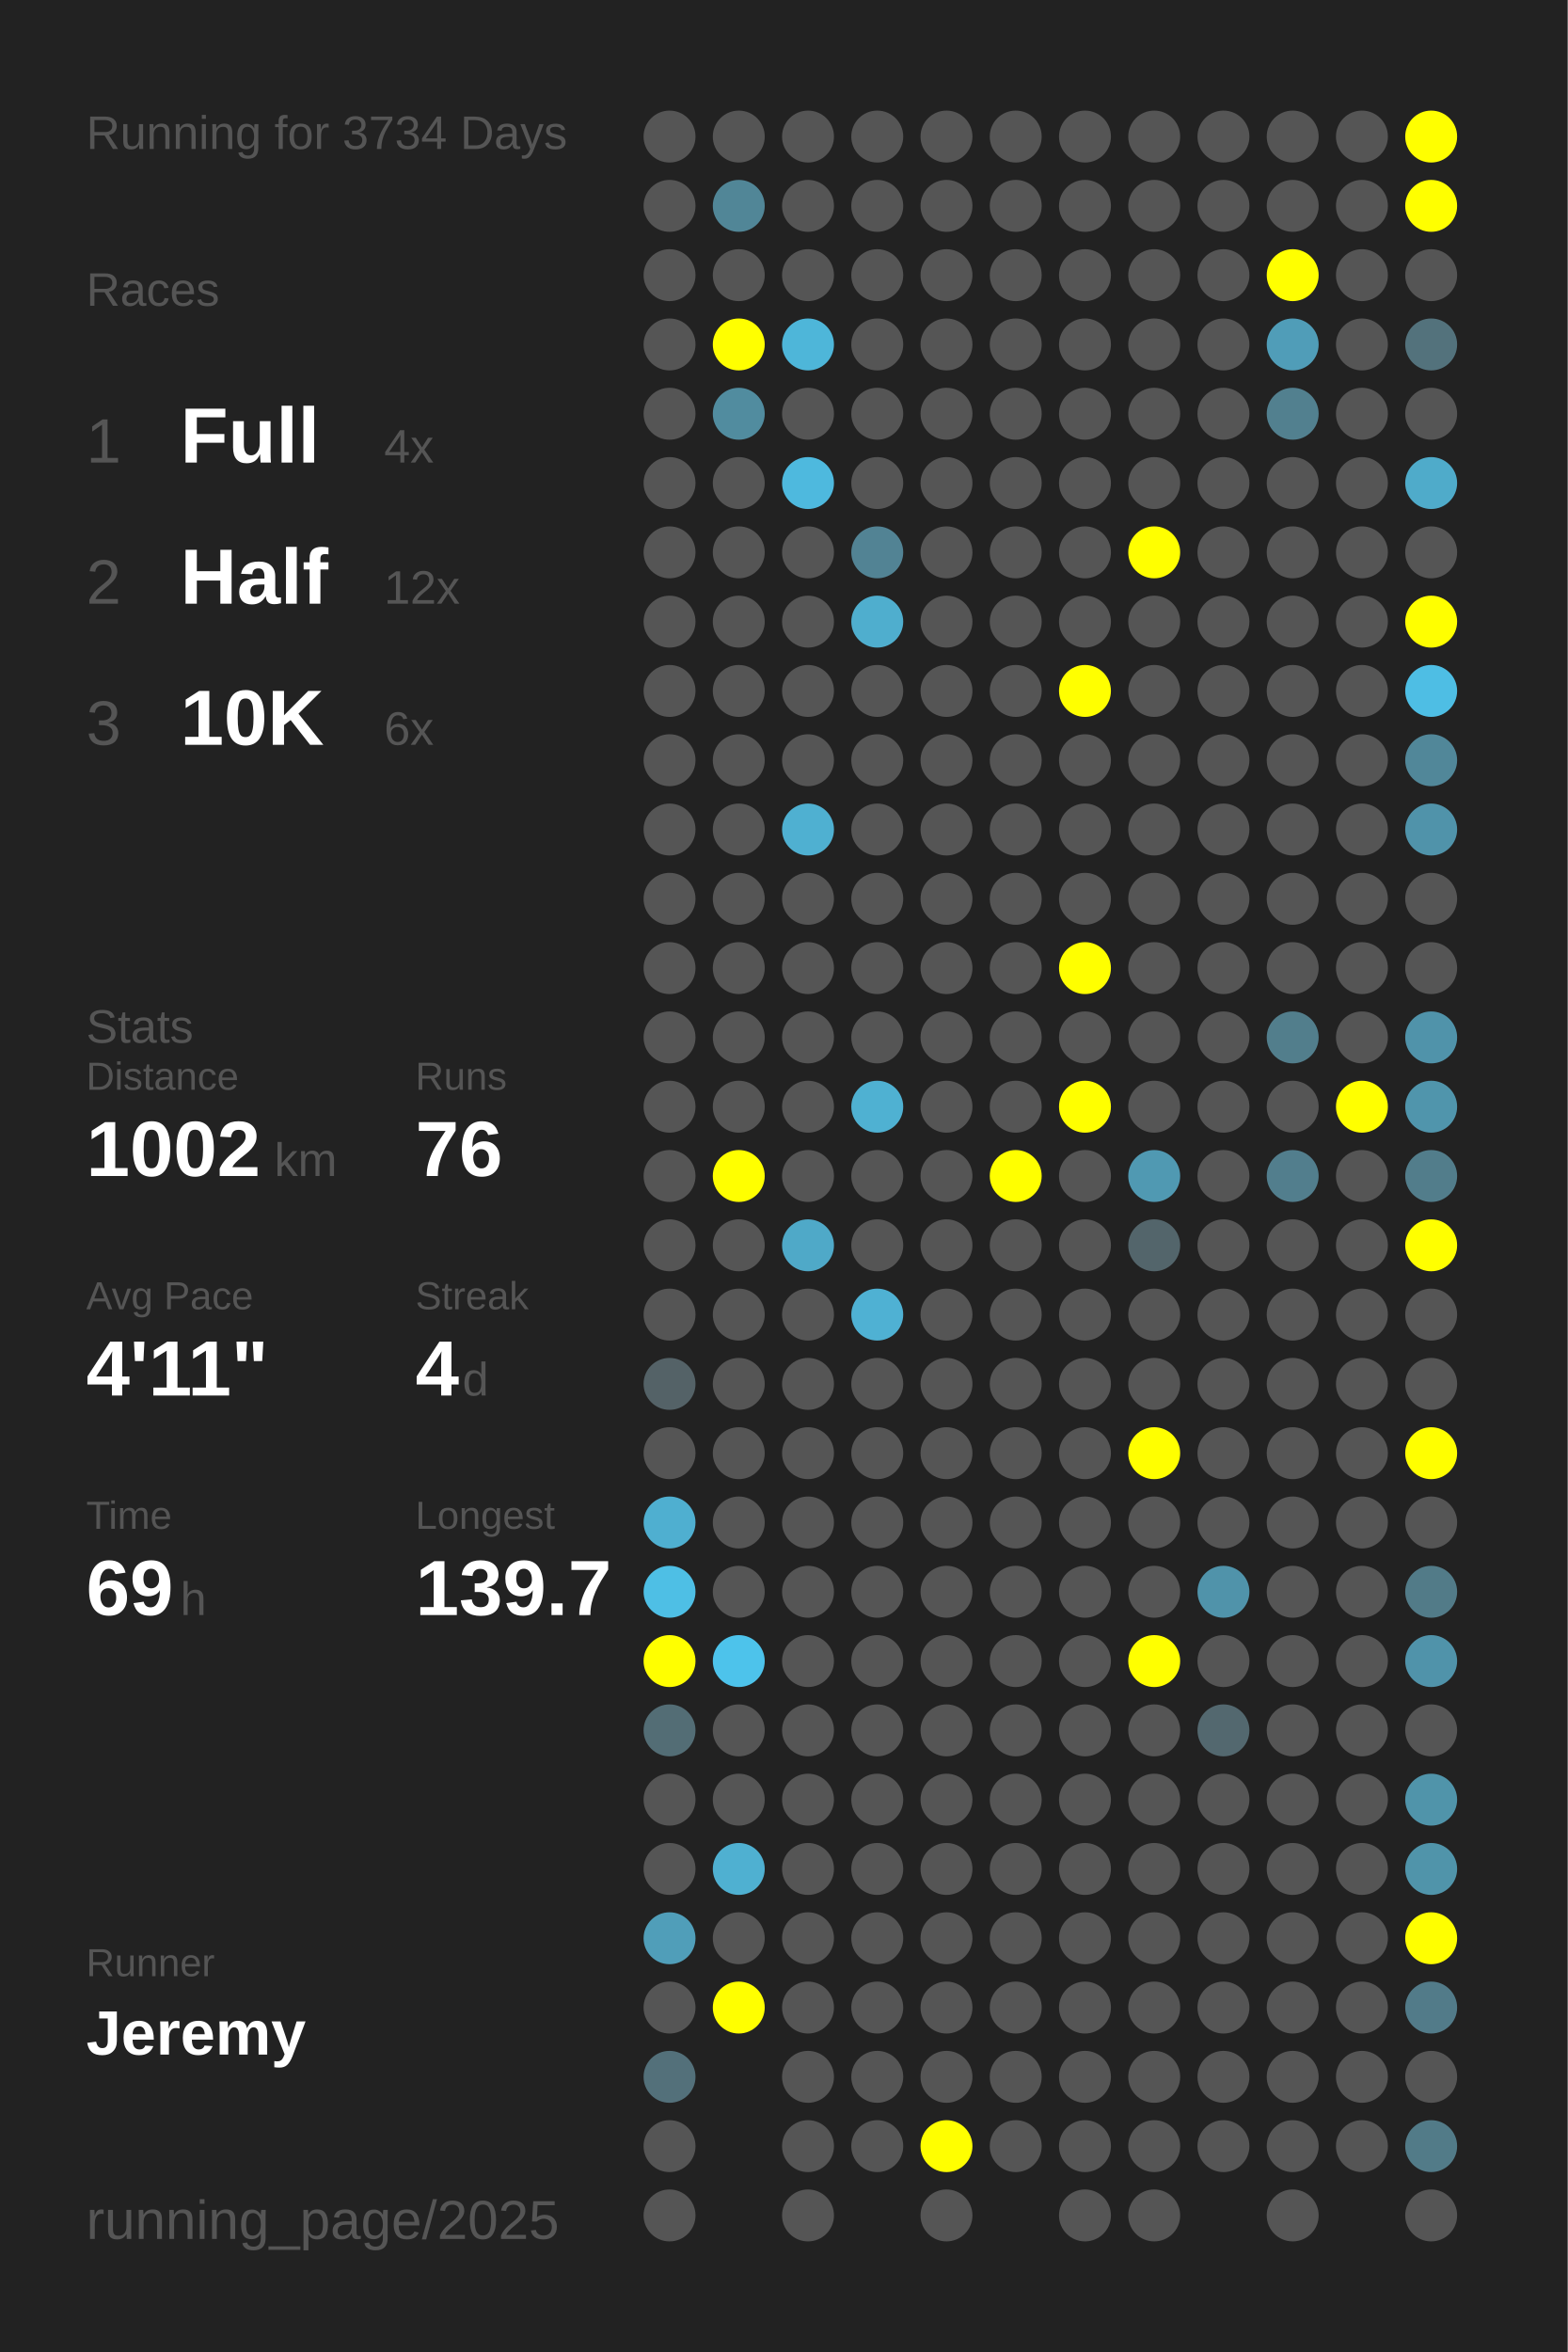
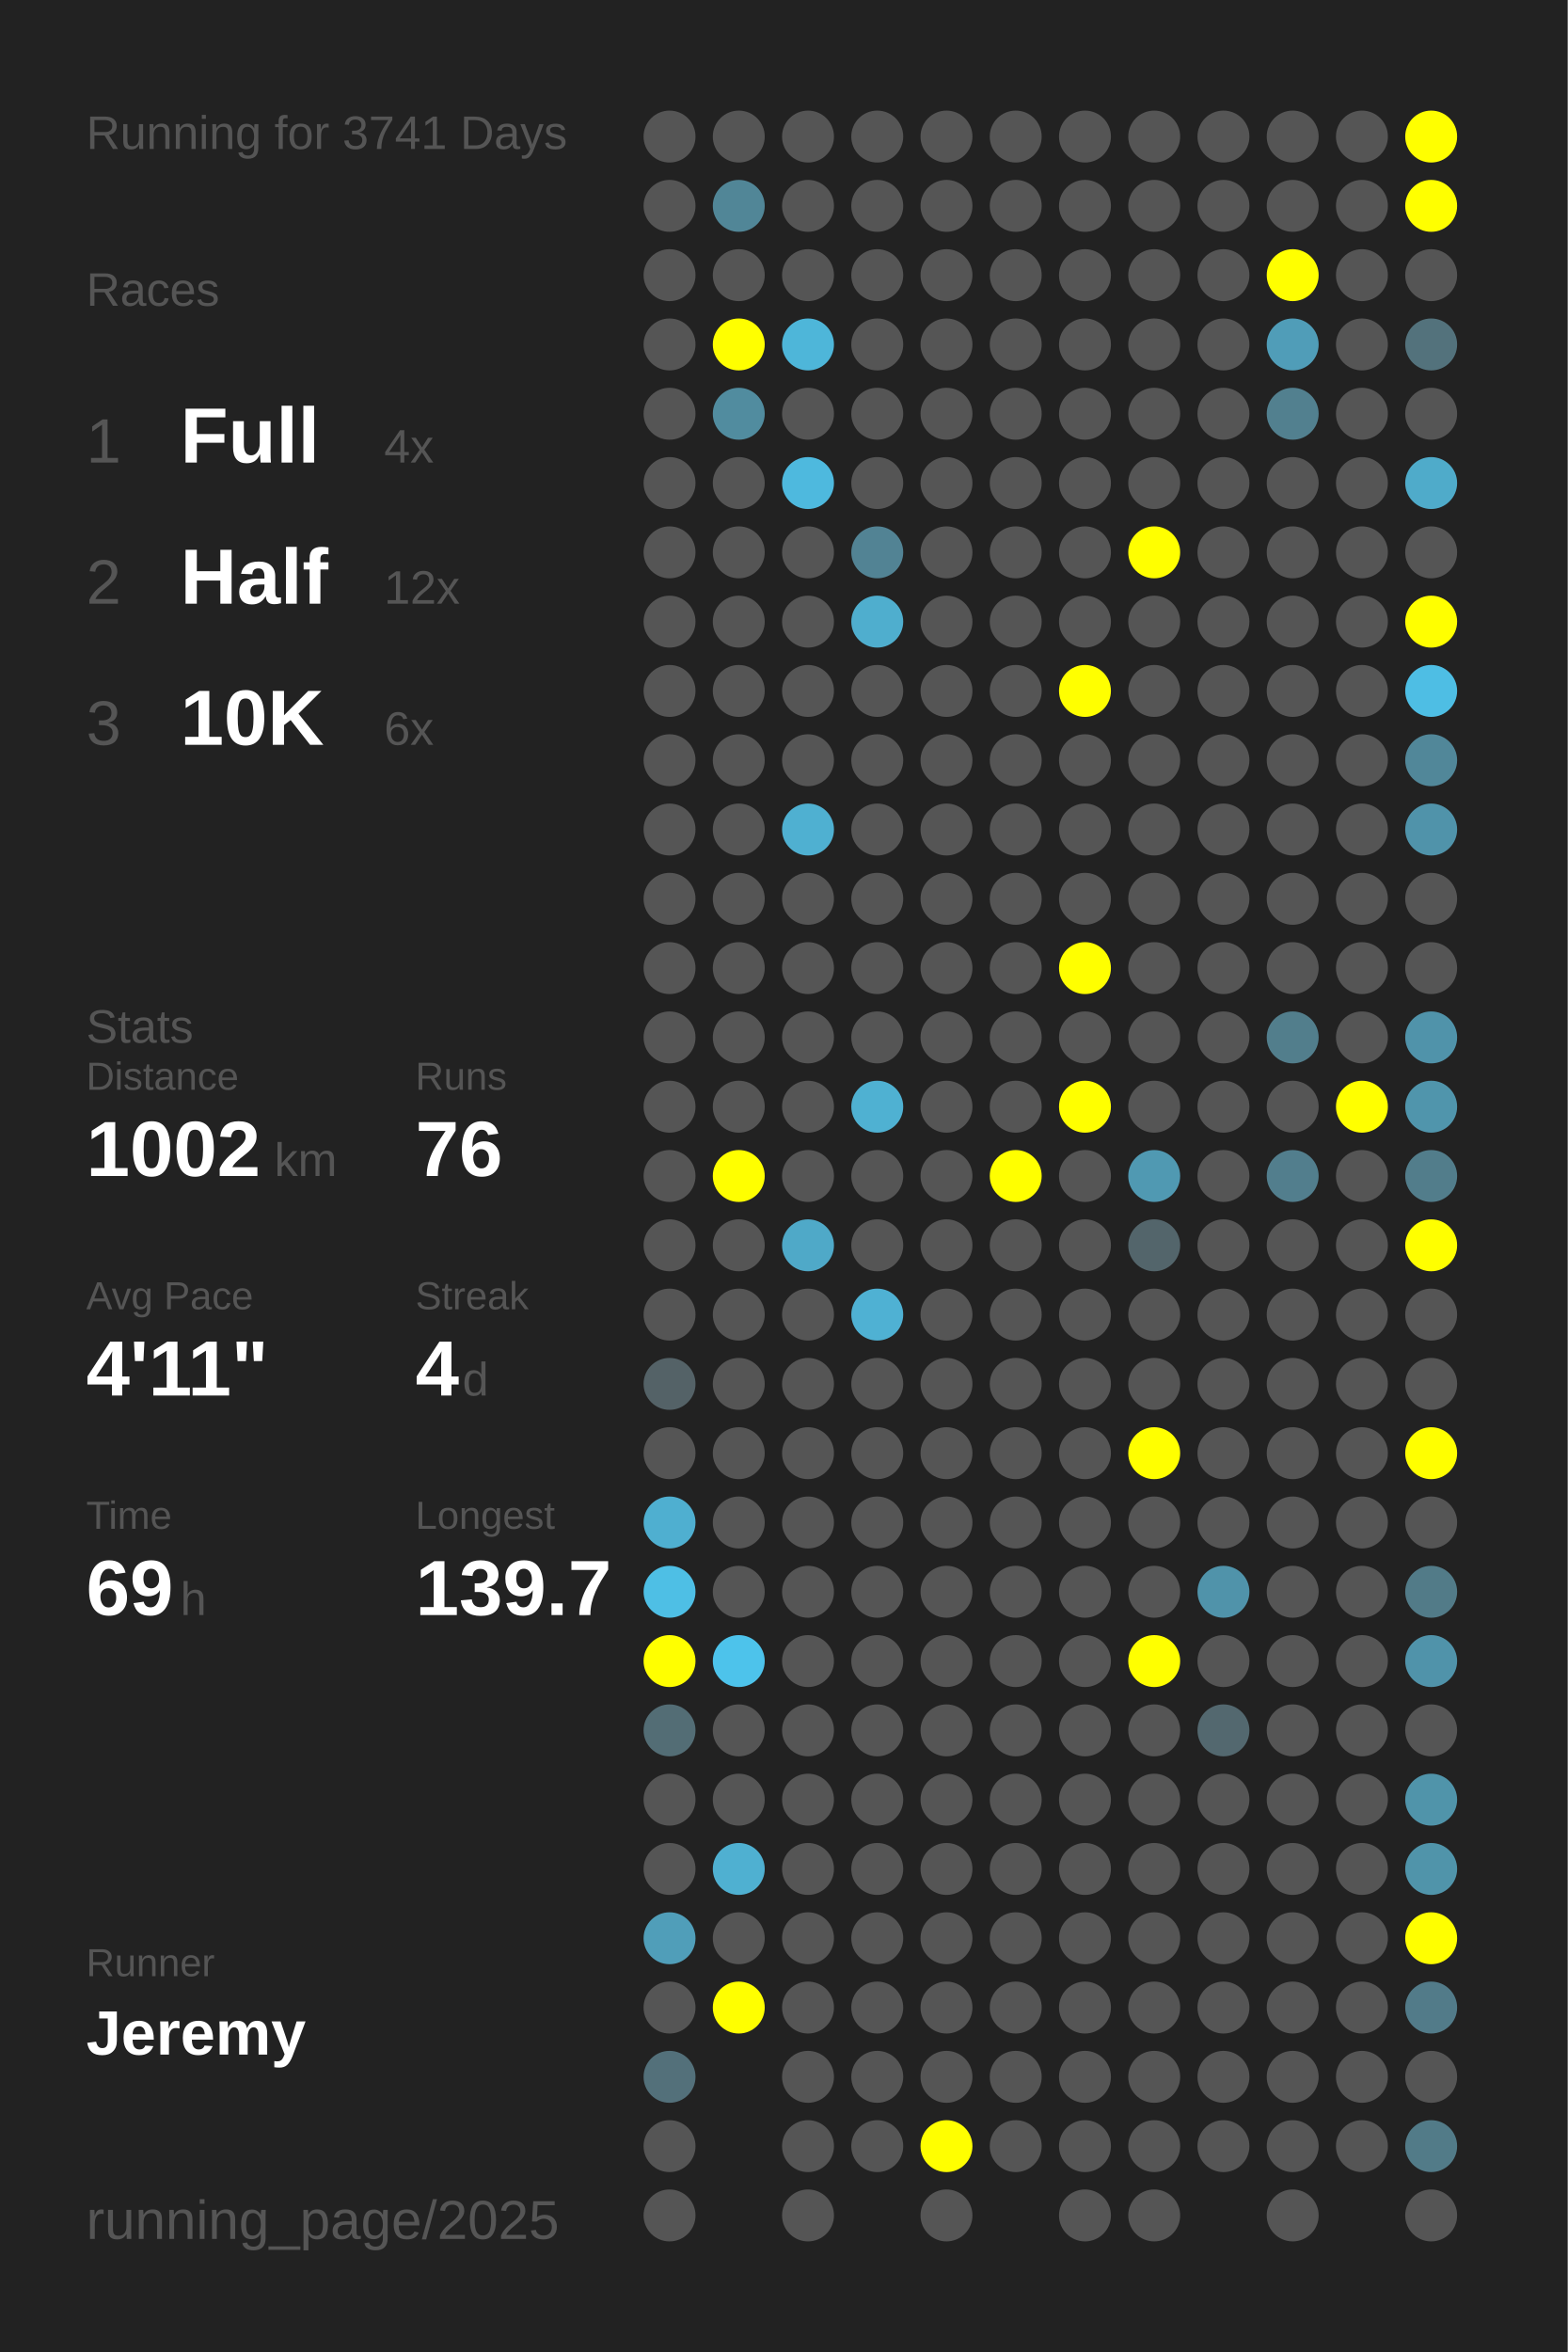
<svg xmlns="http://www.w3.org/2000/svg" baseProfile="full" height="300mm" version="1.1" viewBox="0,0,200,300" width="200mm">
  <defs />
  <rect fill="#222222" height="300" width="200" x="0" y="0" />
-   <text fill="#555555" style="font-size:6px; font-family:Arial;" x="11" y="19">Running for 3734 Days</text>
+   <text fill="#555555" style="font-size:6px; font-family:Arial;" x="11" y="19">Running for 3741 Days</text>
  <text fill="#555555" style="font-size:6px; font-family:Arial;" x="11" y="39">Races</text>
  <text fill="#555555" style="font-size:8px; font-family:Arial;" x="11" y="59">1</text>
  <text fill="#FFFFFF" style="font-size:10px; font-family:Arial; font-weight:bold;" x="23" y="59">Full</text>
  <text fill="#555555" style="font-size:6px; font-family:Arial;" x="49" y="59">4x</text>
  <text fill="#555555" style="font-size:8px; font-family:Arial;" x="11" y="77">2</text>
  <text fill="#FFFFFF" style="font-size:10px; font-family:Arial; font-weight:bold;" x="23" y="77">Half</text>
  <text fill="#555555" style="font-size:6px; font-family:Arial;" x="49" y="77">12x</text>
  <text fill="#555555" style="font-size:8px; font-family:Arial;" x="11" y="95">3</text>
  <text fill="#FFFFFF" style="font-size:10px; font-family:Arial; font-weight:bold;" x="23" y="95">10K</text>
  <text fill="#555555" style="font-size:6px; font-family:Arial;" x="49" y="95">6x</text>
  <text fill="#555555" style="font-size:6px; font-family:Arial;" x="11" y="133">Stats</text>
  <text fill="#555555" style="font-size:5px; font-family:Arial;" x="11" y="139">Distance</text>
  <text fill="#FFFFFF" style="font-size:10px; font-family:Arial; font-weight:bold;" x="11" y="150">1002</text>
  <text fill="#555555" style="font-size:6px; font-family:Arial;" x="35" y="150">km</text>
  <text fill="#555555" style="font-size:5px; font-family:Arial;" x="53" y="139">Runs</text>
  <text fill="#FFFFFF" style="font-size:10px; font-family:Arial; font-weight:bold;" x="53" y="150">76</text>
  <text fill="#555555" style="font-size:5px; font-family:Arial;" x="11" y="167">Avg Pace</text>
  <text fill="#FFFFFF" style="font-size:10px; font-family:Arial; font-weight:bold;" x="11" y="178">4'11"</text>
  <text fill="#555555" style="font-size:5px; font-family:Arial;" x="53" y="167">Streak</text>
  <text fill="#FFFFFF" style="font-size:10px; font-family:Arial; font-weight:bold;" x="53" y="178">4</text>
  <text fill="#555555" style="font-size:6px; font-family:Arial;" x="59" y="178">d</text>
  <text fill="#555555" style="font-size:5px; font-family:Arial;" x="11" y="195">Time</text>
  <text fill="#FFFFFF" style="font-size:10px; font-family:Arial; font-weight:bold;" x="11" y="206">69</text>
  <text fill="#555555" style="font-size:6px; font-family:Arial;" x="23" y="206">h</text>
  <text fill="#555555" style="font-size:5px; font-family:Arial;" x="53" y="195">Longest</text>
  <text fill="#FFFFFF" style="font-size:10px; font-family:Arial; font-weight:bold;" x="53" y="206">139.7</text>
  <text fill="#555555" style="font-size:5px; font-family:Arial;" x="11" y="252.065">Runner</text>
  <text fill="#FFFFFF" style="font-size:8px; font-family:Arial; font-weight:bold;" x="11" y="262.065">Jeremy</text>
  <text fill="#555555" style="font-size:7px; font-family:Arial;" x="11" y="285.581">running_page/2025</text>
  <circle cx="85.417" cy="17.419" fill="#555555" r="3.312" />
  <circle cx="85.417" cy="26.258" fill="#555555" r="3.312" />
  <circle cx="85.417" cy="35.097" fill="#555555" r="3.312" />
  <circle cx="85.417" cy="43.935" fill="#555555" r="3.312" />
  <circle cx="85.417" cy="52.774" fill="#555555" r="3.312" />
  <circle cx="85.417" cy="61.613" fill="#555555" r="3.312" />
  <circle cx="85.417" cy="70.452" fill="#555555" r="3.312" />
  <circle cx="85.417" cy="79.29" fill="#555555" r="3.312" />
  <circle cx="85.417" cy="88.129" fill="#555555" r="3.312" />
  <circle cx="85.417" cy="96.968" fill="#555555" r="3.312" />
  <circle cx="85.417" cy="105.806" fill="#555555" r="3.312" />
  <circle cx="85.417" cy="114.645" fill="#555555" r="3.312" />
  <circle cx="85.417" cy="123.484" fill="#555555" r="3.312" />
  <circle cx="85.417" cy="132.323" fill="#555555" r="3.312" />
  <circle cx="85.417" cy="141.161" fill="#555555" r="3.312" />
  <circle cx="85.417" cy="150" fill="#555555" r="3.312" />
  <circle cx="85.417" cy="158.839" fill="#555555" r="3.312" />
  <circle cx="85.417" cy="167.677" fill="#555555" r="3.312" />
  <circle cx="85.417" cy="176.516" fill="#546267" r="3.312" />
  <circle cx="85.417" cy="185.355" fill="#555555" r="3.312" />
  <circle cx="85.417" cy="194.194" fill="#4fafd0" r="3.312" />
  <circle cx="85.417" cy="203.032" fill="#4ebfe5" r="3.312" />
  <circle cx="85.417" cy="211.871" fill="#FFFF00" r="3.312" />
  <circle cx="85.417" cy="220.71" fill="#536d75" r="3.312" />
  <circle cx="85.417" cy="229.548" fill="#555555" r="3.312" />
  <circle cx="85.417" cy="238.387" fill="#555555" r="3.312" />
  <circle cx="85.417" cy="247.226" fill="#509eb9" r="3.312" />
  <circle cx="85.417" cy="256.065" fill="#555555" r="3.312" />
  <circle cx="85.417" cy="264.903" fill="#53707a" r="3.312" />
  <circle cx="85.417" cy="273.742" fill="#555555" r="3.312" />
  <circle cx="85.417" cy="282.581" fill="#555555" r="3.312" />
  <circle cx="94.25" cy="17.419" fill="#555555" r="3.312" />
  <circle cx="94.25" cy="26.258" fill="#518697" r="3.312" />
  <circle cx="94.25" cy="35.097" fill="#555555" r="3.312" />
  <circle cx="94.25" cy="43.935" fill="#FFFF00" r="3.312" />
  <circle cx="94.25" cy="52.774" fill="#518c9f" r="3.312" />
  <circle cx="94.25" cy="61.613" fill="#555555" r="3.312" />
  <circle cx="94.25" cy="70.452" fill="#555555" r="3.312" />
  <circle cx="94.25" cy="79.29" fill="#555555" r="3.312" />
  <circle cx="94.25" cy="88.129" fill="#555555" r="3.312" />
  <circle cx="94.25" cy="96.968" fill="#555555" r="3.312" />
  <circle cx="94.25" cy="105.806" fill="#555555" r="3.312" />
  <circle cx="94.25" cy="114.645" fill="#555555" r="3.312" />
  <circle cx="94.25" cy="123.484" fill="#555555" r="3.312" />
  <circle cx="94.25" cy="132.323" fill="#555555" r="3.312" />
  <circle cx="94.25" cy="141.161" fill="#555555" r="3.312" />
  <circle cx="94.25" cy="150" fill="#FFFF00" r="3.312" />
  <circle cx="94.25" cy="158.839" fill="#555555" r="3.312" />
  <circle cx="94.25" cy="167.677" fill="#555555" r="3.312" />
  <circle cx="94.25" cy="176.516" fill="#555555" r="3.312" />
  <circle cx="94.25" cy="185.355" fill="#555555" r="3.312" />
  <circle cx="94.25" cy="194.194" fill="#555555" r="3.312" />
  <circle cx="94.25" cy="203.032" fill="#555555" r="3.312" />
  <circle cx="94.25" cy="211.871" fill="#4dc3eb" r="3.312" />
  <circle cx="94.25" cy="220.71" fill="#555555" r="3.312" />
  <circle cx="94.25" cy="229.548" fill="#555555" r="3.312" />
  <circle cx="94.25" cy="238.387" fill="#4fb0d1" r="3.312" />
  <circle cx="94.25" cy="247.226" fill="#555555" r="3.312" />
  <circle cx="94.25" cy="256.065" fill="#FFFF00" r="3.312" />
  <circle cx="103.083" cy="17.419" fill="#555555" r="3.312" />
  <circle cx="103.083" cy="26.258" fill="#555555" r="3.312" />
  <circle cx="103.083" cy="35.097" fill="#555555" r="3.312" />
  <circle cx="103.083" cy="43.935" fill="#4eb6d9" r="3.312" />
  <circle cx="103.083" cy="52.774" fill="#555555" r="3.312" />
  <circle cx="103.083" cy="61.613" fill="#4eb9de" r="3.312" />
  <circle cx="103.083" cy="70.452" fill="#555555" r="3.312" />
  <circle cx="103.083" cy="79.29" fill="#555555" r="3.312" />
  <circle cx="103.083" cy="88.129" fill="#555555" r="3.312" />
  <circle cx="103.083" cy="96.968" fill="#555555" r="3.312" />
  <circle cx="103.083" cy="105.806" fill="#4fb0d1" r="3.312" />
  <circle cx="103.083" cy="114.645" fill="#555555" r="3.312" />
  <circle cx="103.083" cy="123.484" fill="#555555" r="3.312" />
  <circle cx="103.083" cy="132.323" fill="#555555" r="3.312" />
  <circle cx="103.083" cy="141.161" fill="#555555" r="3.312" />
  <circle cx="103.083" cy="150" fill="#555555" r="3.312" />
  <circle cx="103.083" cy="158.839" fill="#4fa9c8" r="3.312" />
  <circle cx="103.083" cy="167.677" fill="#555555" r="3.312" />
  <circle cx="103.083" cy="176.516" fill="#555555" r="3.312" />
  <circle cx="103.083" cy="185.355" fill="#555555" r="3.312" />
  <circle cx="103.083" cy="194.194" fill="#555555" r="3.312" />
  <circle cx="103.083" cy="203.032" fill="#555555" r="3.312" />
  <circle cx="103.083" cy="211.871" fill="#555555" r="3.312" />
  <circle cx="103.083" cy="220.71" fill="#555555" r="3.312" />
  <circle cx="103.083" cy="229.548" fill="#555555" r="3.312" />
  <circle cx="103.083" cy="238.387" fill="#555555" r="3.312" />
  <circle cx="103.083" cy="247.226" fill="#555555" r="3.312" />
  <circle cx="103.083" cy="256.065" fill="#555555" r="3.312" />
  <circle cx="103.083" cy="264.903" fill="#555555" r="3.312" />
  <circle cx="103.083" cy="273.742" fill="#555555" r="3.312" />
  <circle cx="103.083" cy="282.581" fill="#555555" r="3.312" />
  <circle cx="111.917" cy="17.419" fill="#555555" r="3.312" />
  <circle cx="111.917" cy="26.258" fill="#555555" r="3.312" />
  <circle cx="111.917" cy="35.097" fill="#555555" r="3.312" />
  <circle cx="111.917" cy="43.935" fill="#555555" r="3.312" />
  <circle cx="111.917" cy="52.774" fill="#555555" r="3.312" />
  <circle cx="111.917" cy="61.613" fill="#555555" r="3.312" />
  <circle cx="111.917" cy="70.452" fill="#528394" r="3.312" />
  <circle cx="111.917" cy="79.29" fill="#4faece" r="3.312" />
  <circle cx="111.917" cy="88.129" fill="#555555" r="3.312" />
  <circle cx="111.917" cy="96.968" fill="#555555" r="3.312" />
  <circle cx="111.917" cy="105.806" fill="#555555" r="3.312" />
  <circle cx="111.917" cy="114.645" fill="#555555" r="3.312" />
  <circle cx="111.917" cy="123.484" fill="#555555" r="3.312" />
  <circle cx="111.917" cy="132.323" fill="#555555" r="3.312" />
  <circle cx="111.917" cy="141.161" fill="#4fb1d2" r="3.312" />
  <circle cx="111.917" cy="150" fill="#555555" r="3.312" />
  <circle cx="111.917" cy="158.839" fill="#555555" r="3.312" />
  <circle cx="111.917" cy="167.677" fill="#4fb1d3" r="3.312" />
  <circle cx="111.917" cy="176.516" fill="#555555" r="3.312" />
  <circle cx="111.917" cy="185.355" fill="#555555" r="3.312" />
  <circle cx="111.917" cy="194.194" fill="#555555" r="3.312" />
  <circle cx="111.917" cy="203.032" fill="#555555" r="3.312" />
  <circle cx="111.917" cy="211.871" fill="#555555" r="3.312" />
  <circle cx="111.917" cy="220.71" fill="#555555" r="3.312" />
  <circle cx="111.917" cy="229.548" fill="#555555" r="3.312" />
  <circle cx="111.917" cy="238.387" fill="#555555" r="3.312" />
  <circle cx="111.917" cy="247.226" fill="#555555" r="3.312" />
  <circle cx="111.917" cy="256.065" fill="#555555" r="3.312" />
  <circle cx="111.917" cy="264.903" fill="#555555" r="3.312" />
  <circle cx="111.917" cy="273.742" fill="#555555" r="3.312" />
  <circle cx="120.75" cy="17.419" fill="#555555" r="3.312" />
  <circle cx="120.75" cy="26.258" fill="#555555" r="3.312" />
  <circle cx="120.75" cy="35.097" fill="#555555" r="3.312" />
  <circle cx="120.75" cy="43.935" fill="#555555" r="3.312" />
  <circle cx="120.75" cy="52.774" fill="#555555" r="3.312" />
  <circle cx="120.75" cy="61.613" fill="#555555" r="3.312" />
  <circle cx="120.75" cy="70.452" fill="#555555" r="3.312" />
  <circle cx="120.75" cy="79.29" fill="#555555" r="3.312" />
  <circle cx="120.75" cy="88.129" fill="#555555" r="3.312" />
  <circle cx="120.75" cy="96.968" fill="#555555" r="3.312" />
  <circle cx="120.75" cy="105.806" fill="#555555" r="3.312" />
  <circle cx="120.75" cy="114.645" fill="#555555" r="3.312" />
  <circle cx="120.75" cy="123.484" fill="#555555" r="3.312" />
  <circle cx="120.75" cy="132.323" fill="#555555" r="3.312" />
  <circle cx="120.75" cy="141.161" fill="#555555" r="3.312" />
  <circle cx="120.75" cy="150" fill="#555555" r="3.312" />
  <circle cx="120.75" cy="158.839" fill="#555555" r="3.312" />
  <circle cx="120.75" cy="167.677" fill="#555555" r="3.312" />
  <circle cx="120.75" cy="176.516" fill="#555555" r="3.312" />
  <circle cx="120.75" cy="185.355" fill="#555555" r="3.312" />
  <circle cx="120.75" cy="194.194" fill="#555555" r="3.312" />
  <circle cx="120.75" cy="203.032" fill="#555555" r="3.312" />
  <circle cx="120.75" cy="211.871" fill="#555555" r="3.312" />
  <circle cx="120.75" cy="220.71" fill="#555555" r="3.312" />
  <circle cx="120.75" cy="229.548" fill="#555555" r="3.312" />
  <circle cx="120.75" cy="238.387" fill="#555555" r="3.312" />
  <circle cx="120.75" cy="247.226" fill="#555555" r="3.312" />
  <circle cx="120.75" cy="256.065" fill="#555555" r="3.312" />
  <circle cx="120.75" cy="264.903" fill="#555555" r="3.312" />
  <circle cx="120.75" cy="273.742" fill="#FFFF00" r="3.312" />
  <circle cx="120.75" cy="282.581" fill="#555555" r="3.312" />
  <circle cx="129.583" cy="17.419" fill="#555555" r="3.312" />
  <circle cx="129.583" cy="26.258" fill="#555555" r="3.312" />
  <circle cx="129.583" cy="35.097" fill="#555555" r="3.312" />
  <circle cx="129.583" cy="43.935" fill="#555555" r="3.312" />
  <circle cx="129.583" cy="52.774" fill="#555555" r="3.312" />
  <circle cx="129.583" cy="61.613" fill="#555555" r="3.312" />
  <circle cx="129.583" cy="70.452" fill="#555555" r="3.312" />
  <circle cx="129.583" cy="79.29" fill="#555555" r="3.312" />
  <circle cx="129.583" cy="88.129" fill="#555555" r="3.312" />
  <circle cx="129.583" cy="96.968" fill="#555555" r="3.312" />
  <circle cx="129.583" cy="105.806" fill="#555555" r="3.312" />
  <circle cx="129.583" cy="114.645" fill="#555555" r="3.312" />
  <circle cx="129.583" cy="123.484" fill="#555555" r="3.312" />
  <circle cx="129.583" cy="132.323" fill="#555555" r="3.312" />
  <circle cx="129.583" cy="141.161" fill="#555555" r="3.312" />
  <circle cx="129.583" cy="150" fill="#FFFF00" r="3.312" />
  <circle cx="129.583" cy="158.839" fill="#555555" r="3.312" />
  <circle cx="129.583" cy="167.677" fill="#555555" r="3.312" />
  <circle cx="129.583" cy="176.516" fill="#555555" r="3.312" />
  <circle cx="129.583" cy="185.355" fill="#555555" r="3.312" />
  <circle cx="129.583" cy="194.194" fill="#555555" r="3.312" />
  <circle cx="129.583" cy="203.032" fill="#555555" r="3.312" />
  <circle cx="129.583" cy="211.871" fill="#555555" r="3.312" />
  <circle cx="129.583" cy="220.71" fill="#555555" r="3.312" />
  <circle cx="129.583" cy="229.548" fill="#555555" r="3.312" />
  <circle cx="129.583" cy="238.387" fill="#555555" r="3.312" />
  <circle cx="129.583" cy="247.226" fill="#555555" r="3.312" />
  <circle cx="129.583" cy="256.065" fill="#555555" r="3.312" />
  <circle cx="129.583" cy="264.903" fill="#555555" r="3.312" />
  <circle cx="129.583" cy="273.742" fill="#555555" r="3.312" />
  <circle cx="138.417" cy="17.419" fill="#555555" r="3.312" />
  <circle cx="138.417" cy="26.258" fill="#555555" r="3.312" />
  <circle cx="138.417" cy="35.097" fill="#555555" r="3.312" />
  <circle cx="138.417" cy="43.935" fill="#555555" r="3.312" />
  <circle cx="138.417" cy="52.774" fill="#555555" r="3.312" />
  <circle cx="138.417" cy="61.613" fill="#555555" r="3.312" />
  <circle cx="138.417" cy="70.452" fill="#555555" r="3.312" />
  <circle cx="138.417" cy="79.29" fill="#555555" r="3.312" />
  <circle cx="138.417" cy="88.129" fill="#FFFF00" r="3.312" />
  <circle cx="138.417" cy="96.968" fill="#555555" r="3.312" />
  <circle cx="138.417" cy="105.806" fill="#555555" r="3.312" />
  <circle cx="138.417" cy="114.645" fill="#555555" r="3.312" />
  <circle cx="138.417" cy="123.484" fill="#FFFF00" r="3.312" />
  <circle cx="138.417" cy="132.323" fill="#555555" r="3.312" />
  <circle cx="138.417" cy="141.161" fill="#FFFF00" r="3.312" />
  <circle cx="138.417" cy="150" fill="#555555" r="3.312" />
  <circle cx="138.417" cy="158.839" fill="#555555" r="3.312" />
  <circle cx="138.417" cy="167.677" fill="#555555" r="3.312" />
  <circle cx="138.417" cy="176.516" fill="#555555" r="3.312" />
  <circle cx="138.417" cy="185.355" fill="#555555" r="3.312" />
  <circle cx="138.417" cy="194.194" fill="#555555" r="3.312" />
  <circle cx="138.417" cy="203.032" fill="#555555" r="3.312" />
  <circle cx="138.417" cy="211.871" fill="#555555" r="3.312" />
  <circle cx="138.417" cy="220.71" fill="#555555" r="3.312" />
  <circle cx="138.417" cy="229.548" fill="#555555" r="3.312" />
  <circle cx="138.417" cy="238.387" fill="#555555" r="3.312" />
  <circle cx="138.417" cy="247.226" fill="#555555" r="3.312" />
  <circle cx="138.417" cy="256.065" fill="#555555" r="3.312" />
  <circle cx="138.417" cy="264.903" fill="#555555" r="3.312" />
  <circle cx="138.417" cy="273.742" fill="#555555" r="3.312" />
  <circle cx="138.417" cy="282.581" fill="#555555" r="3.312" />
  <circle cx="147.25" cy="17.419" fill="#555555" r="3.312" />
  <circle cx="147.25" cy="26.258" fill="#555555" r="3.312" />
  <circle cx="147.25" cy="35.097" fill="#555555" r="3.312" />
  <circle cx="147.25" cy="43.935" fill="#555555" r="3.312" />
  <circle cx="147.25" cy="52.774" fill="#555555" r="3.312" />
  <circle cx="147.25" cy="61.613" fill="#555555" r="3.312" />
  <circle cx="147.25" cy="70.452" fill="#FFFF00" r="3.312" />
  <circle cx="147.25" cy="79.29" fill="#555555" r="3.312" />
  <circle cx="147.25" cy="88.129" fill="#555555" r="3.312" />
  <circle cx="147.25" cy="96.968" fill="#555555" r="3.312" />
  <circle cx="147.25" cy="105.806" fill="#555555" r="3.312" />
  <circle cx="147.25" cy="114.645" fill="#555555" r="3.312" />
  <circle cx="147.25" cy="123.484" fill="#555555" r="3.312" />
  <circle cx="147.25" cy="132.323" fill="#555555" r="3.312" />
  <circle cx="147.25" cy="141.161" fill="#555555" r="3.312" />
  <circle cx="147.25" cy="150" fill="#5099b2" r="3.312" />
  <circle cx="147.25" cy="158.839" fill="#53656b" r="3.312" />
  <circle cx="147.25" cy="167.677" fill="#555555" r="3.312" />
  <circle cx="147.25" cy="176.516" fill="#555555" r="3.312" />
  <circle cx="147.25" cy="185.355" fill="#FFFF00" r="3.312" />
  <circle cx="147.25" cy="194.194" fill="#555555" r="3.312" />
  <circle cx="147.25" cy="203.032" fill="#555555" r="3.312" />
  <circle cx="147.25" cy="211.871" fill="#FFFF00" r="3.312" />
  <circle cx="147.25" cy="220.71" fill="#555555" r="3.312" />
  <circle cx="147.25" cy="229.548" fill="#555555" r="3.312" />
  <circle cx="147.25" cy="238.387" fill="#555555" r="3.312" />
  <circle cx="147.25" cy="247.226" fill="#555555" r="3.312" />
  <circle cx="147.25" cy="256.065" fill="#555555" r="3.312" />
  <circle cx="147.25" cy="264.903" fill="#555555" r="3.312" />
  <circle cx="147.25" cy="273.742" fill="#555555" r="3.312" />
  <circle cx="147.25" cy="282.581" fill="#555555" r="3.312" />
  <circle cx="156.083" cy="17.419" fill="#555555" r="3.312" />
  <circle cx="156.083" cy="26.258" fill="#555555" r="3.312" />
  <circle cx="156.083" cy="35.097" fill="#555555" r="3.312" />
  <circle cx="156.083" cy="43.935" fill="#555555" r="3.312" />
  <circle cx="156.083" cy="52.774" fill="#555555" r="3.312" />
  <circle cx="156.083" cy="61.613" fill="#555555" r="3.312" />
  <circle cx="156.083" cy="70.452" fill="#555555" r="3.312" />
  <circle cx="156.083" cy="79.29" fill="#555555" r="3.312" />
  <circle cx="156.083" cy="88.129" fill="#555555" r="3.312" />
  <circle cx="156.083" cy="96.968" fill="#555555" r="3.312" />
  <circle cx="156.083" cy="105.806" fill="#555555" r="3.312" />
  <circle cx="156.083" cy="114.645" fill="#555555" r="3.312" />
  <circle cx="156.083" cy="123.484" fill="#555555" r="3.312" />
  <circle cx="156.083" cy="132.323" fill="#555555" r="3.312" />
  <circle cx="156.083" cy="141.161" fill="#555555" r="3.312" />
  <circle cx="156.083" cy="150" fill="#555555" r="3.312" />
  <circle cx="156.083" cy="158.839" fill="#555555" r="3.312" />
  <circle cx="156.083" cy="167.677" fill="#555555" r="3.312" />
  <circle cx="156.083" cy="176.516" fill="#555555" r="3.312" />
  <circle cx="156.083" cy="185.355" fill="#555555" r="3.312" />
  <circle cx="156.083" cy="194.194" fill="#555555" r="3.312" />
  <circle cx="156.083" cy="203.032" fill="#5093aa" r="3.312" />
  <circle cx="156.083" cy="211.871" fill="#555555" r="3.312" />
  <circle cx="156.083" cy="220.71" fill="#53686f" r="3.312" />
  <circle cx="156.083" cy="229.548" fill="#555555" r="3.312" />
  <circle cx="156.083" cy="238.387" fill="#555555" r="3.312" />
  <circle cx="156.083" cy="247.226" fill="#555555" r="3.312" />
  <circle cx="156.083" cy="256.065" fill="#555555" r="3.312" />
  <circle cx="156.083" cy="264.903" fill="#555555" r="3.312" />
  <circle cx="156.083" cy="273.742" fill="#555555" r="3.312" />
  <circle cx="164.917" cy="17.419" fill="#555555" r="3.312" />
  <circle cx="164.917" cy="26.258" fill="#555555" r="3.312" />
  <circle cx="164.917" cy="35.097" fill="#FFFF00" r="3.312" />
  <circle cx="164.917" cy="43.935" fill="#509db8" r="3.312" />
  <circle cx="164.917" cy="52.774" fill="#52808f" r="3.312" />
  <circle cx="164.917" cy="61.613" fill="#555555" r="3.312" />
  <circle cx="164.917" cy="70.452" fill="#555555" r="3.312" />
  <circle cx="164.917" cy="79.29" fill="#555555" r="3.312" />
  <circle cx="164.917" cy="88.129" fill="#555555" r="3.312" />
  <circle cx="164.917" cy="96.968" fill="#555555" r="3.312" />
  <circle cx="164.917" cy="105.806" fill="#555555" r="3.312" />
  <circle cx="164.917" cy="114.645" fill="#555555" r="3.312" />
  <circle cx="164.917" cy="123.484" fill="#555555" r="3.312" />
  <circle cx="164.917" cy="132.323" fill="#527e8c" r="3.312" />
  <circle cx="164.917" cy="141.161" fill="#555555" r="3.312" />
  <circle cx="164.917" cy="150" fill="#527e8d" r="3.312" />
  <circle cx="164.917" cy="158.839" fill="#555555" r="3.312" />
  <circle cx="164.917" cy="167.677" fill="#555555" r="3.312" />
  <circle cx="164.917" cy="176.516" fill="#555555" r="3.312" />
  <circle cx="164.917" cy="185.355" fill="#555555" r="3.312" />
  <circle cx="164.917" cy="194.194" fill="#555555" r="3.312" />
  <circle cx="164.917" cy="203.032" fill="#555555" r="3.312" />
  <circle cx="164.917" cy="211.871" fill="#555555" r="3.312" />
  <circle cx="164.917" cy="220.71" fill="#555555" r="3.312" />
  <circle cx="164.917" cy="229.548" fill="#555555" r="3.312" />
  <circle cx="164.917" cy="238.387" fill="#555555" r="3.312" />
  <circle cx="164.917" cy="247.226" fill="#555555" r="3.312" />
  <circle cx="164.917" cy="256.065" fill="#555555" r="3.312" />
  <circle cx="164.917" cy="264.903" fill="#555555" r="3.312" />
  <circle cx="164.917" cy="273.742" fill="#555555" r="3.312" />
  <circle cx="164.917" cy="282.581" fill="#555555" r="3.312" />
  <circle cx="173.75" cy="17.419" fill="#555555" r="3.312" />
  <circle cx="173.75" cy="26.258" fill="#555555" r="3.312" />
  <circle cx="173.75" cy="35.097" fill="#555555" r="3.312" />
  <circle cx="173.75" cy="43.935" fill="#555555" r="3.312" />
  <circle cx="173.75" cy="52.774" fill="#555555" r="3.312" />
  <circle cx="173.75" cy="61.613" fill="#555555" r="3.312" />
  <circle cx="173.75" cy="70.452" fill="#555555" r="3.312" />
  <circle cx="173.75" cy="79.29" fill="#555555" r="3.312" />
  <circle cx="173.75" cy="88.129" fill="#555555" r="3.312" />
  <circle cx="173.75" cy="96.968" fill="#555555" r="3.312" />
  <circle cx="173.75" cy="105.806" fill="#555555" r="3.312" />
  <circle cx="173.75" cy="114.645" fill="#555555" r="3.312" />
  <circle cx="173.75" cy="123.484" fill="#555555" r="3.312" />
  <circle cx="173.75" cy="132.323" fill="#555555" r="3.312" />
  <circle cx="173.75" cy="141.161" fill="#FFFF00" r="3.312" />
  <circle cx="173.75" cy="150" fill="#555555" r="3.312" />
  <circle cx="173.75" cy="158.839" fill="#555555" r="3.312" />
  <circle cx="173.75" cy="167.677" fill="#555555" r="3.312" />
  <circle cx="173.75" cy="176.516" fill="#555555" r="3.312" />
  <circle cx="173.75" cy="185.355" fill="#555555" r="3.312" />
  <circle cx="173.75" cy="194.194" fill="#555555" r="3.312" />
  <circle cx="173.75" cy="203.032" fill="#555555" r="3.312" />
  <circle cx="173.75" cy="211.871" fill="#555555" r="3.312" />
  <circle cx="173.75" cy="220.71" fill="#555555" r="3.312" />
  <circle cx="173.75" cy="229.548" fill="#555555" r="3.312" />
  <circle cx="173.75" cy="238.387" fill="#555555" r="3.312" />
  <circle cx="173.75" cy="247.226" fill="#555555" r="3.312" />
  <circle cx="173.75" cy="256.065" fill="#555555" r="3.312" />
  <circle cx="173.75" cy="264.903" fill="#555555" r="3.312" />
  <circle cx="173.75" cy="273.742" fill="#555555" r="3.312" />
  <circle cx="182.583" cy="17.419" fill="#FFFF00" r="3.312" />
  <circle cx="182.583" cy="26.258" fill="#FFFF00" r="3.312" />
  <circle cx="182.583" cy="35.097" fill="#555555" r="3.312" />
  <circle cx="182.583" cy="43.935" fill="#53727c" r="3.312" />
  <circle cx="182.583" cy="52.774" fill="#555555" r="3.312" />
  <circle cx="182.583" cy="61.613" fill="#4fabca" r="3.312" />
  <circle cx="182.583" cy="70.452" fill="#555555" r="3.312" />
  <circle cx="182.583" cy="79.29" fill="#FFFF00" r="3.312" />
  <circle cx="182.583" cy="88.129" fill="#4ebee4" r="3.312" />
  <circle cx="182.583" cy="96.968" fill="#518799" r="3.312" />
  <circle cx="182.583" cy="105.806" fill="#5093aa" r="3.312" />
  <circle cx="182.583" cy="114.645" fill="#555555" r="3.312" />
  <circle cx="182.583" cy="123.484" fill="#555555" r="3.312" />
  <circle cx="182.583" cy="132.323" fill="#5093aa" r="3.312" />
  <circle cx="182.583" cy="141.161" fill="#5095ac" r="3.312" />
  <circle cx="182.583" cy="150" fill="#527d8b" r="3.312" />
  <circle cx="182.583" cy="158.839" fill="#FFFF00" r="3.312" />
  <circle cx="182.583" cy="167.677" fill="#555555" r="3.312" />
  <circle cx="182.583" cy="176.516" fill="#555555" r="3.312" />
  <circle cx="182.583" cy="185.355" fill="#FFFF00" r="3.312" />
  <circle cx="182.583" cy="194.194" fill="#555555" r="3.312" />
  <circle cx="182.583" cy="203.032" fill="#527b88" r="3.312" />
  <circle cx="182.583" cy="211.871" fill="#5093aa" r="3.312" />
  <circle cx="182.583" cy="220.71" fill="#555555" r="3.312" />
  <circle cx="182.583" cy="229.548" fill="#5094aa" r="3.312" />
  <circle cx="182.583" cy="238.387" fill="#5094aa" r="3.312" />
  <circle cx="182.583" cy="247.226" fill="#FFFF00" r="3.312" />
  <circle cx="182.583" cy="256.065" fill="#527b89" r="3.312" />
  <circle cx="182.583" cy="264.903" fill="#555555" r="3.312" />
  <circle cx="182.583" cy="273.742" fill="#527b88" r="3.312" />
  <circle cx="182.583" cy="282.581" fill="#555555" r="3.312" />
</svg>
